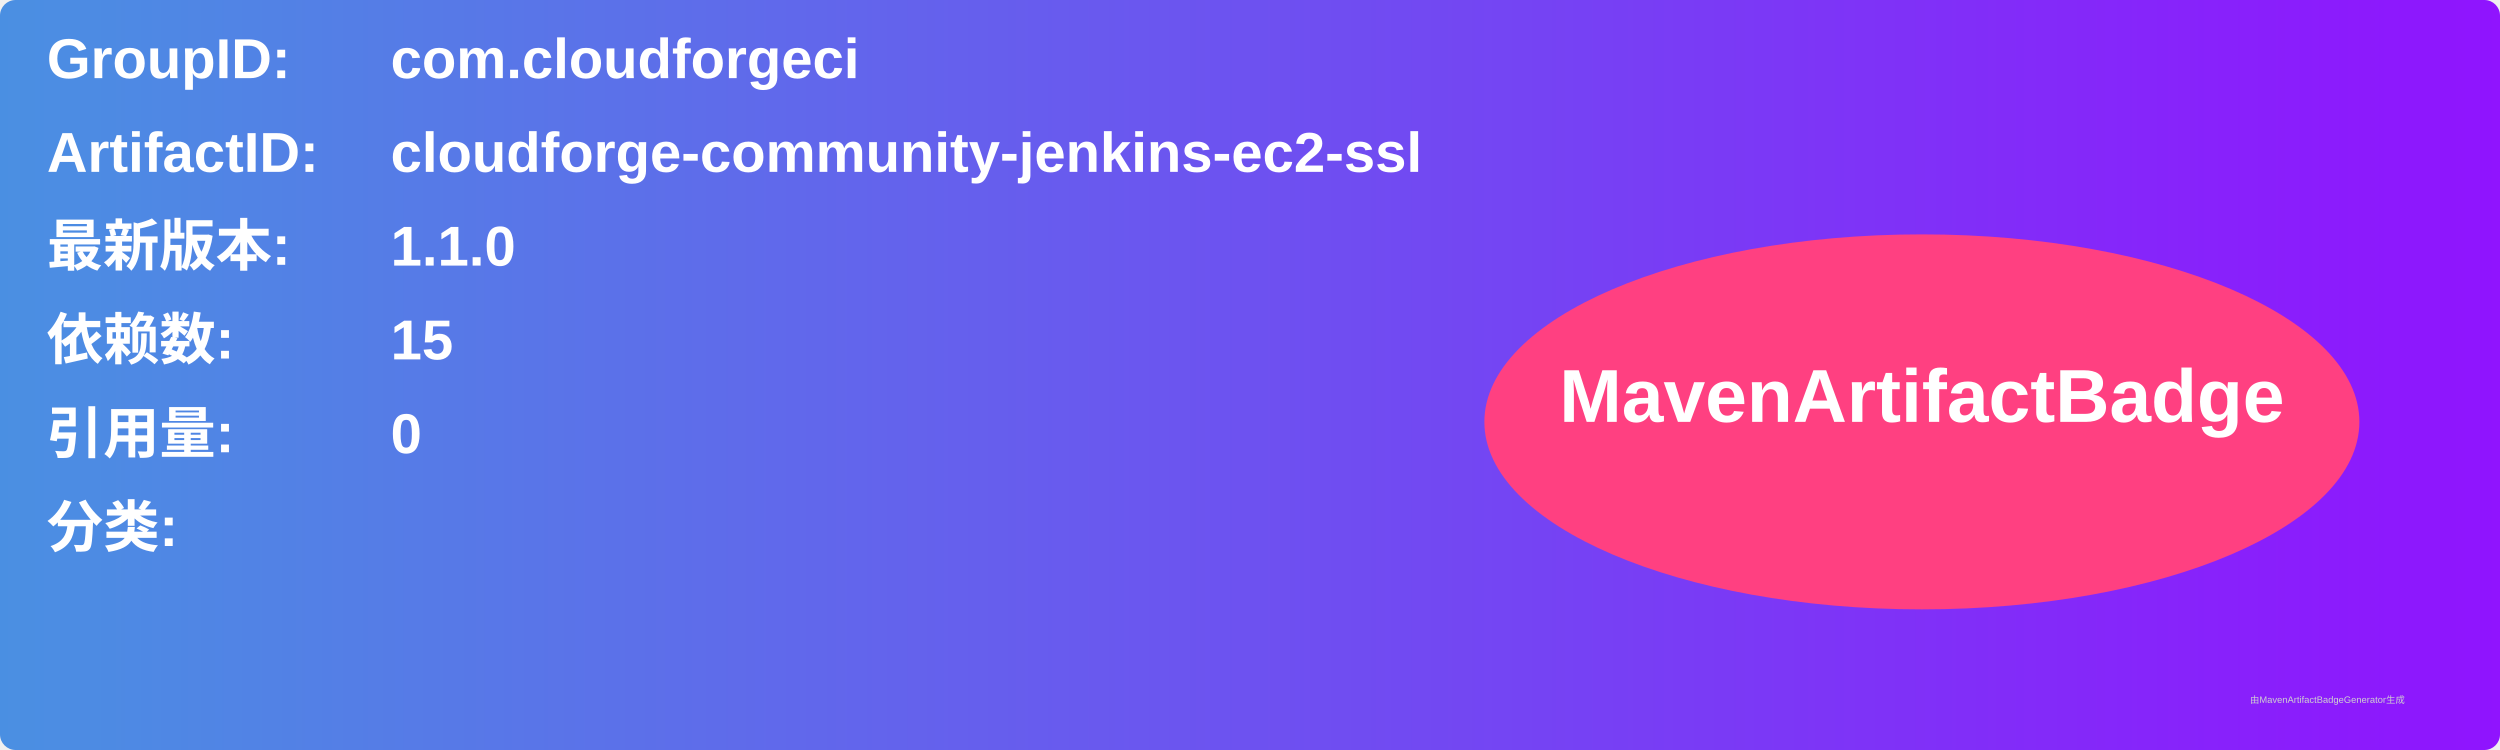
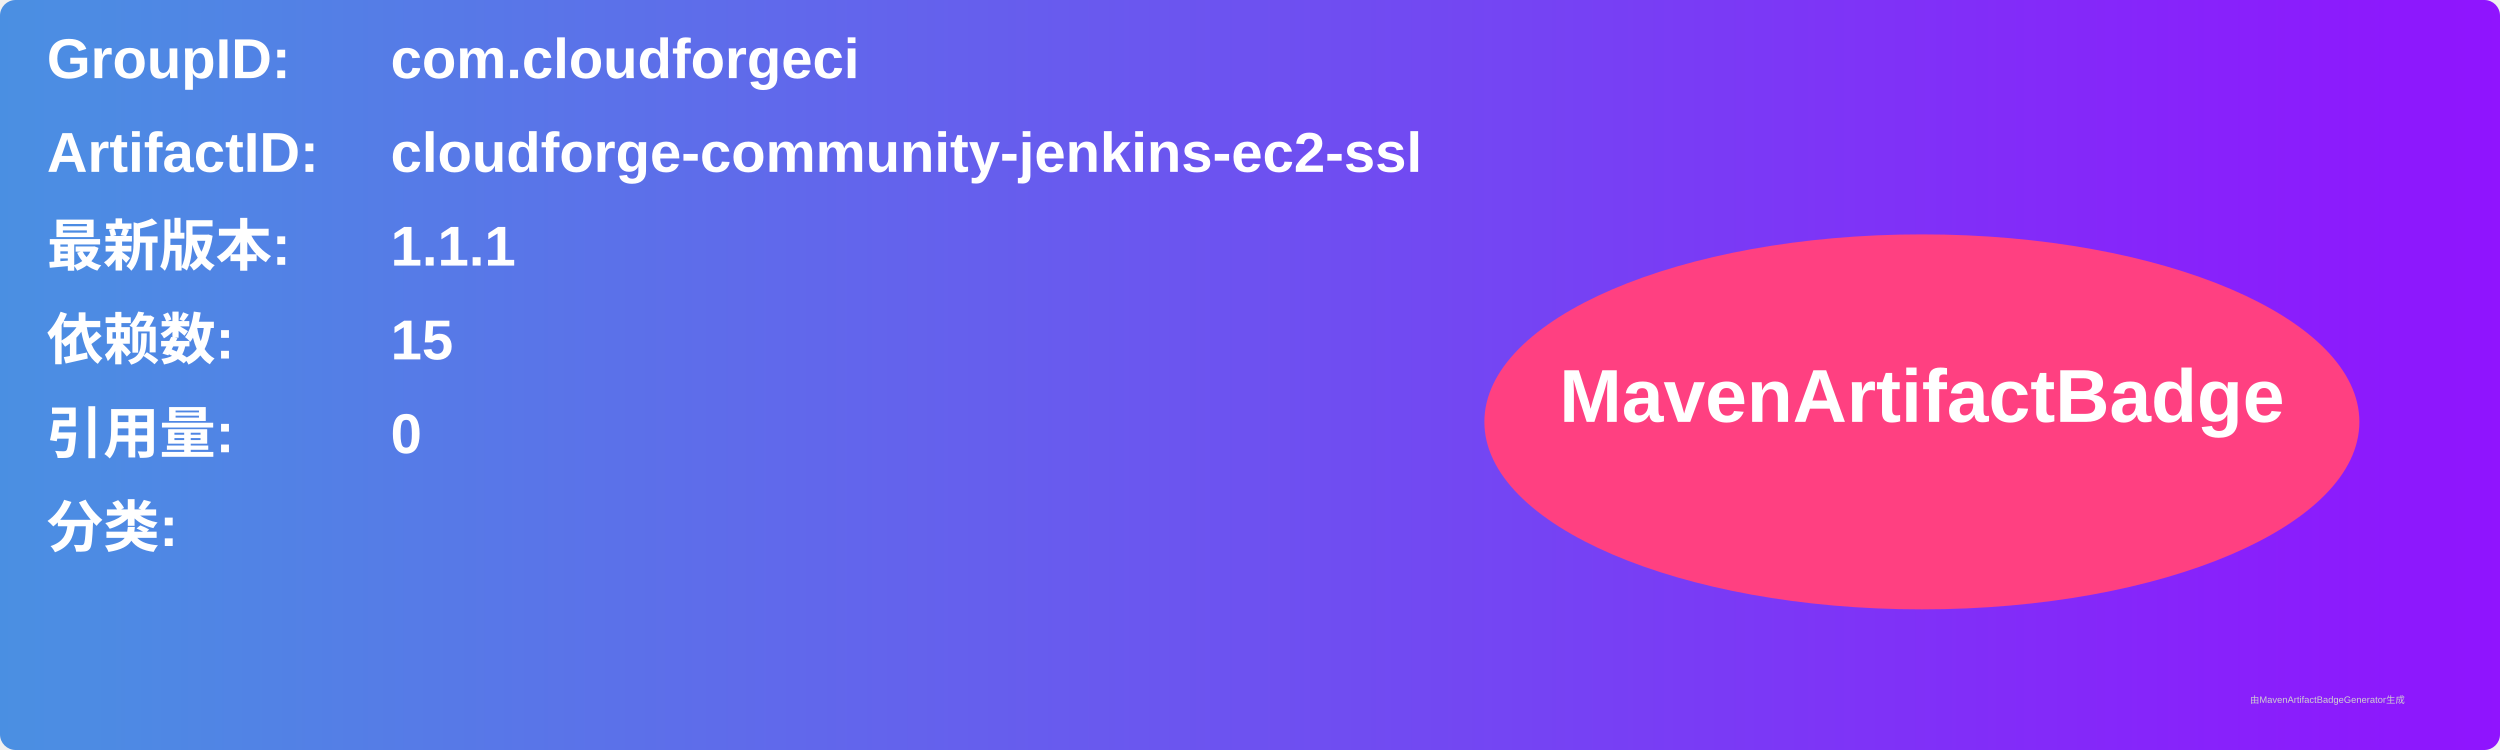
<svg xmlns="http://www.w3.org/2000/svg" width="800" height="240" viewBox="0 0 800 240">
  <linearGradient id="grad" x1="0%" y1="0%" x2="100%" y2="0%">
    <stop offset="0%" stop-color="#4a90e2" />
    <stop offset="100%" stop-color="#9013fe" />
  </linearGradient>
  <rect width="100%" height="100%" rx="5" ry="5" fill="url(#grad)" />
  <g transform="translate(15, 15)">
    <text x="0" y="10" font-family="Arial" font-size="18" fill="white" font-weight="bold" width="260">GroupID:</text>
    <text x="110" y="10" font-family="Arial" font-size="18" fill="white" font-weight="bold" width="460">com.cloudforgeci</text>
    <text x="0" y="40" font-family="Arial" font-size="18" fill="white" font-weight="bold" width="260">ArtifactID:</text>
    <text x="110" y="40" font-family="Arial" font-size="18" fill="white" font-weight="bold" width="460">cloudforge-community-jenkins-ec2-ssl</text>
    <text x="0" y="70" font-family="Arial" font-size="18" fill="white" font-weight="bold">最新版本:</text>
    <text x="110" y="70" font-family="Arial" font-size="18" fill="white" font-weight="bold">
-       <tspan font-weight="bold">1.1.0</tspan>
+       <tspan font-weight="bold">1.1.1</tspan>
    </text>
    <text x="0" y="100" font-family="Arial" font-size="18" fill="white" font-weight="bold">依赖数: </text>
    <text x="110" y="100" font-family="Arial" font-size="18" fill="white">
      <tspan font-weight="bold">15</tspan>
    </text>
    <text x="0" y="130" font-family="Arial" font-size="18" fill="white" font-weight="bold">引用量: </text>
    <text x="110" y="130" font-family="Arial" font-size="18" fill="white">
      <tspan font-weight="bold">0</tspan>
    </text>
    <text x="0" y="160" font-family="Arial" font-size="18" fill="white" font-weight="bold">分类:</text>
    <text x="10" y="190" font-family="Arial" font-size="10" fill="white">
      <tspan font-weight="bold" />
    </text>
    <ellipse cx="600" cy="120" rx="140" ry="60" fill="#ff4081" />
    <text x="600" y="120" text-anchor="middle" font-family="Arial" font-size="24" fill="white" font-weight="bold">MavenArtifactBadge</text>
  </g>
  <text x="720" y="225" font-family="Arial" font-size="3" fill="#d0d0d0">由MavenArtifactBadgeGenerator生成</text>
</svg>
